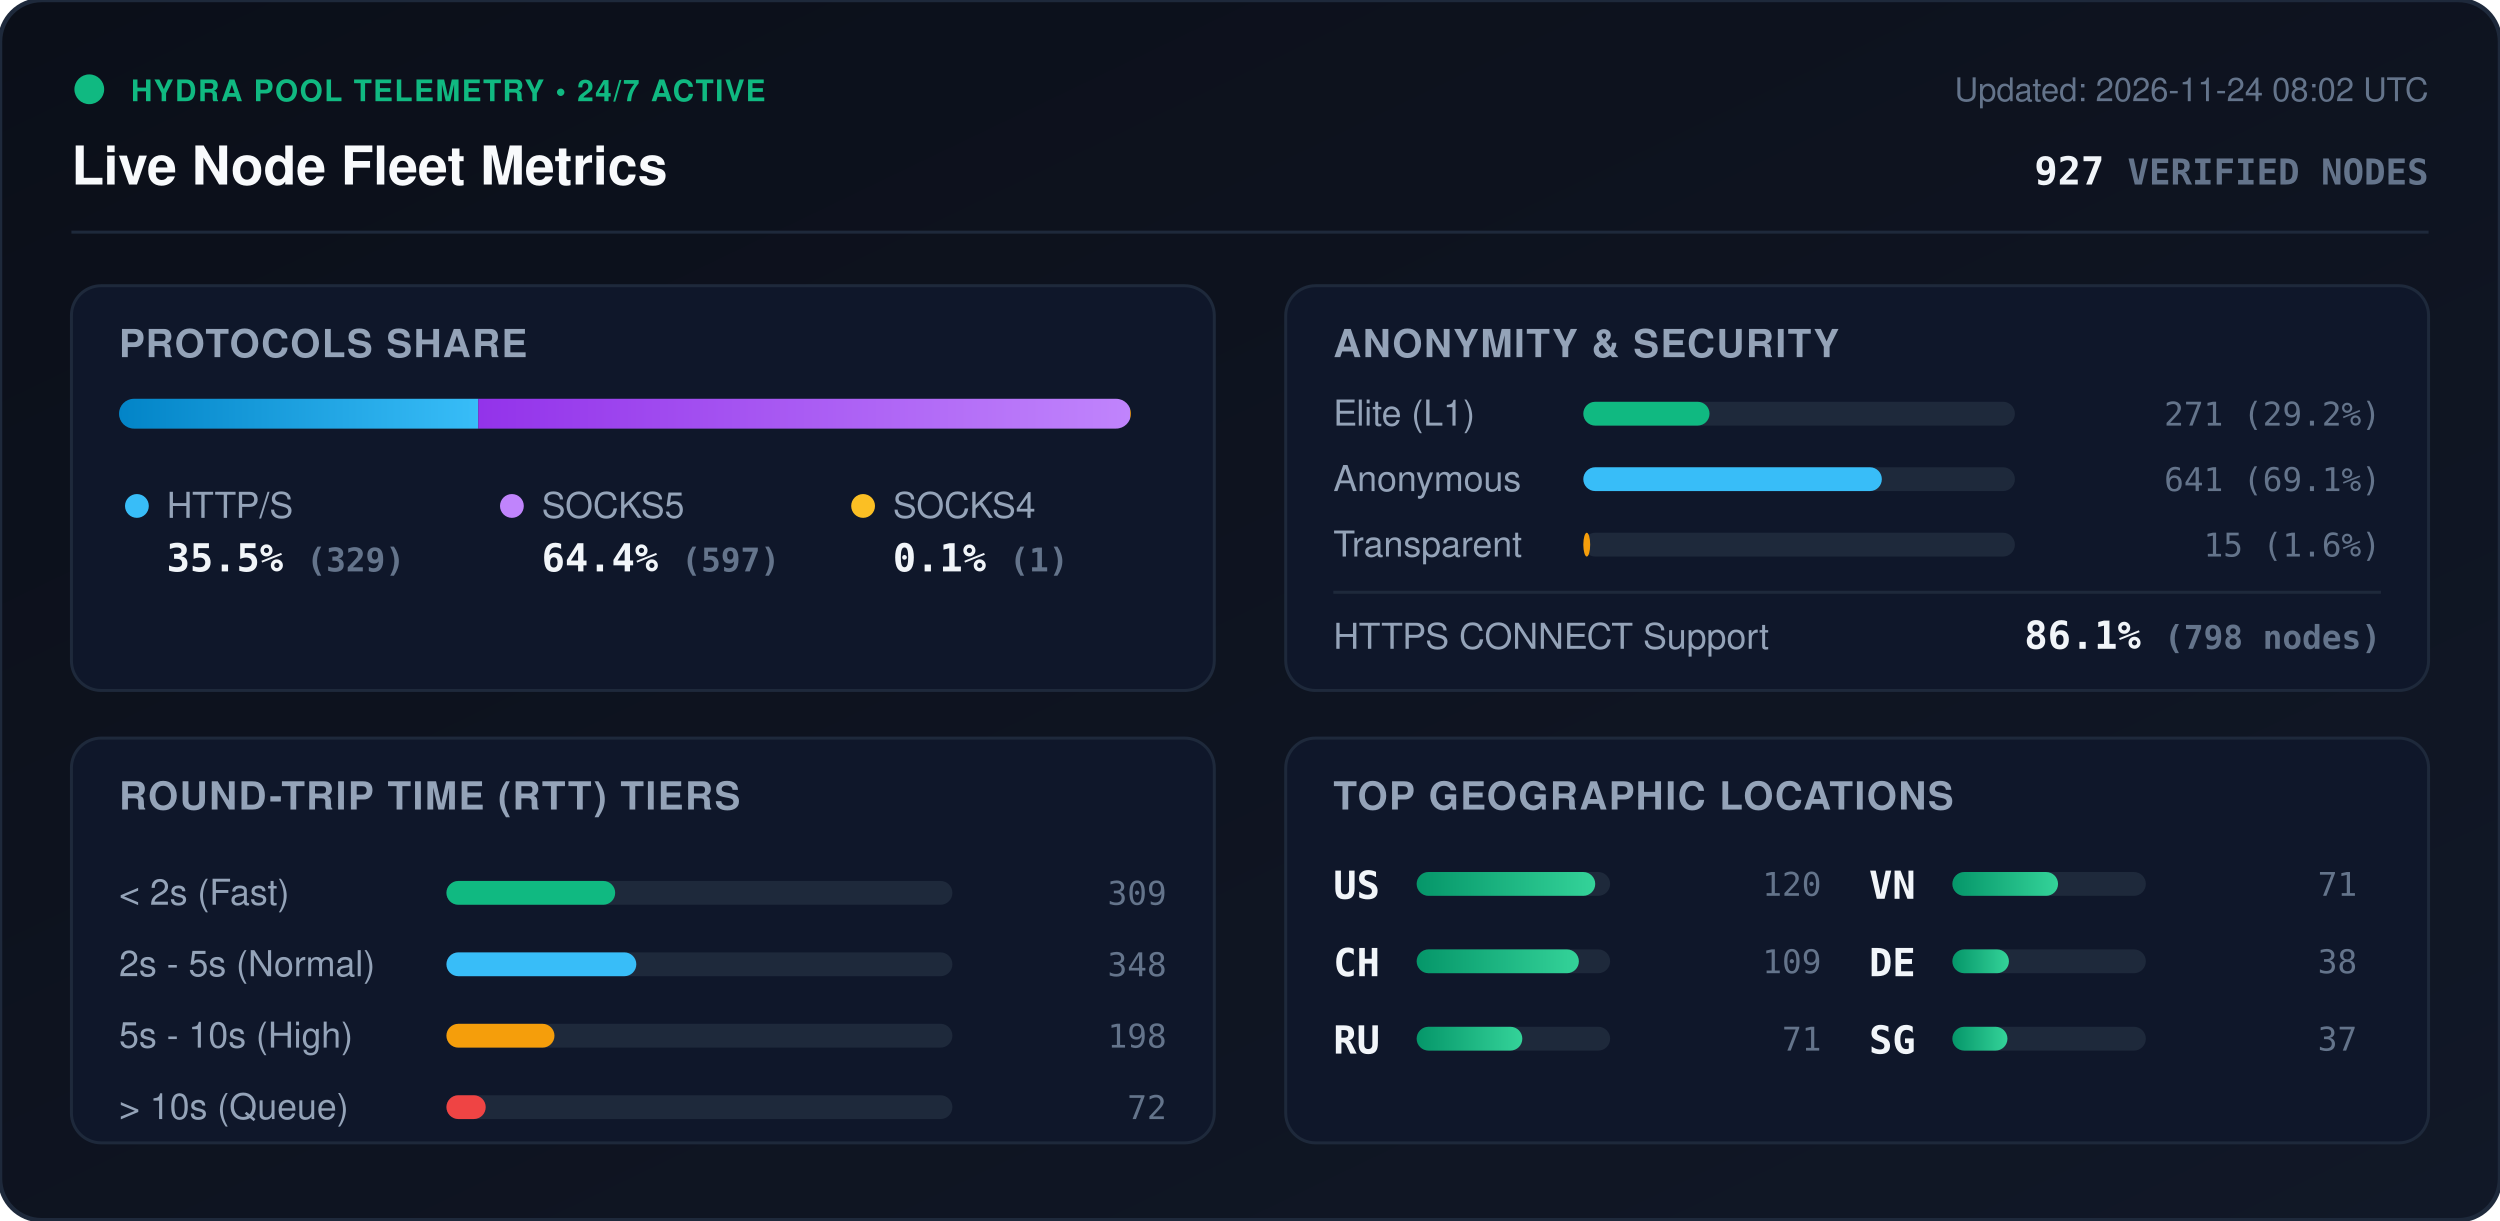
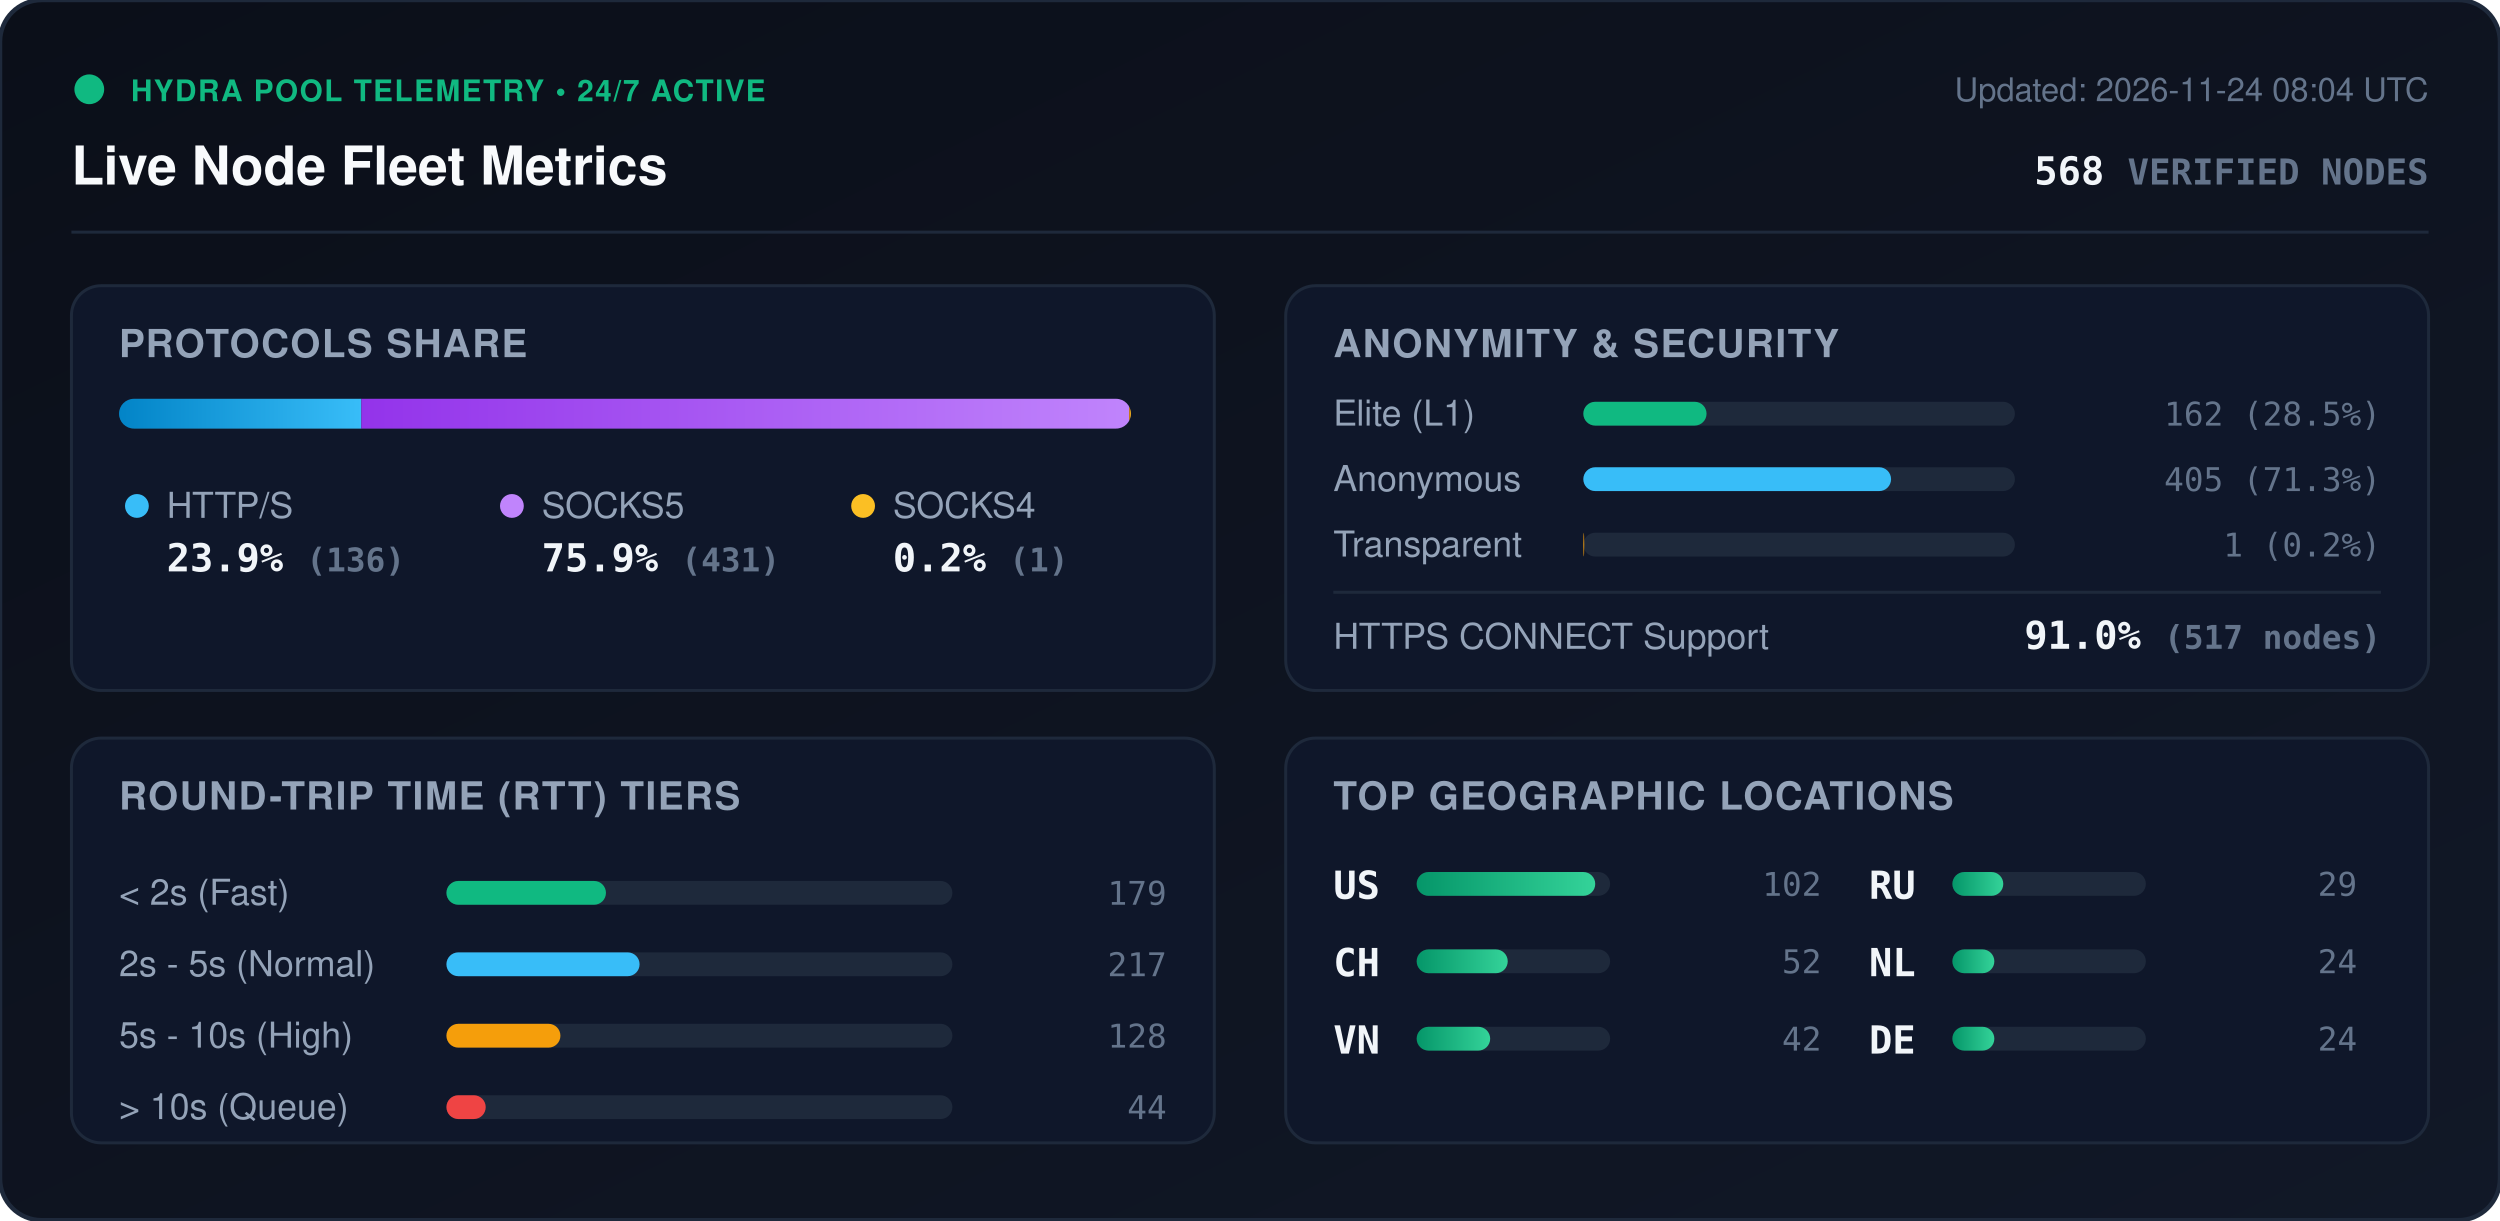
<svg xmlns="http://www.w3.org/2000/svg" viewBox="0 0 840 410" width="840" height="410" style="max-width: 100%; height: auto;">
  <defs>
    <linearGradient id="bg" x1="0%" y1="0%" x2="100%" y2="100%">
      <stop offset="0%" stop-color="#0b0f19" />
      <stop offset="100%" stop-color="#111827" />
    </linearGradient>
    <linearGradient id="bar-http" x1="0%" y1="0%" x2="100%" y2="0%">
      <stop offset="0%" stop-color="#0284c7" />
      <stop offset="100%" stop-color="#38bdf8" />
    </linearGradient>
    <linearGradient id="bar-socks5" x1="0%" y1="0%" x2="100%" y2="0%">
      <stop offset="0%" stop-color="#9333ea" />
      <stop offset="100%" stop-color="#c084fc" />
    </linearGradient>
    <linearGradient id="bar-socks4" x1="0%" y1="0%" x2="100%" y2="0%">
      <stop offset="0%" stop-color="#d97706" />
      <stop offset="100%" stop-color="#fbbf24" />
    </linearGradient>
    <linearGradient id="bar-green" x1="0%" y1="0%" x2="100%" y2="0%">
      <stop offset="0%" stop-color="#059669" />
      <stop offset="100%" stop-color="#34d399" />
    </linearGradient>
    <clipPath id="prog-track-clip">
      <rect width="340.0" height="10" rx="5" />
    </clipPath>
    <style>
      .title { font: 700 18px -apple-system, BlinkMacSystemFont, 'Segoe UI', Helvetica, Arial, sans-serif; fill: #f8fafc; }
      .sub { font: 500 11px -apple-system, BlinkMacSystemFont, 'Segoe UI', Helvetica, Arial, sans-serif; fill: #64748b; }
      .section-hdr { font: 600 13px -apple-system, BlinkMacSystemFont, 'Segoe UI', Helvetica, Arial, sans-serif; fill: #94a3b8; letter-spacing: 0.5px; }
      .metric-val { font: 700 13px -apple-system, BlinkMacSystemFont, 'Segoe UI', Helvetica, Arial, sans-serif; fill: #f1f5f9; }
      .metric-lbl { font: 500 12px -apple-system, BlinkMacSystemFont, 'Segoe UI', Helvetica, Arial, sans-serif; fill: #94a3b8; }
      .badge-txt { font: 700 10px -apple-system, BlinkMacSystemFont, 'Segoe UI', Helvetica, Arial, sans-serif; fill: #10b981; letter-spacing: 0.5px; }
      .mono { font-family: ui-monospace, SFMono-Regular, Menlo, Monaco, Consolas, monospace; }
      .pulse { animation: beacon 2s infinite ease-in-out; }
      @keyframes beacon { 0%, 100% { opacity: 1; } 50% { opacity: 0.35; } }
    </style>
  </defs>
  <rect width="840" height="410" rx="14" fill="url(#bg)" stroke="#1e293b" stroke-width="1.5" />
  <g transform="translate(24, 24)">
    <circle cx="6" cy="6" r="5" fill="#10b981" class="pulse" />
    <text x="20" y="10" class="badge-txt">HYDRA POOL TELEMETRY • 24/7 ACTIVE</text>
    <text x="0" y="38" class="title">Live Node Fleet Metrics</text>
-     <text x="792" y="10" text-anchor="end" class="sub">Updated: 2026-11-24 08:02 UTC</text>
-     <text x="792" y="38" text-anchor="end" class="metric-val mono" fill="#38bdf8">927 <tspan font-size="12" fill="#64748b">VERIFIED NODES</tspan>
+     <text x="792" y="10" text-anchor="end" class="sub">Updated: 2026-11-24 08:04 UTC</text>
+     <text x="792" y="38" text-anchor="end" class="metric-val mono" fill="#38bdf8">568 <tspan font-size="12" fill="#64748b">VERIFIED NODES</tspan>
    </text>
  </g>
  <line x1="24" y1="78" x2="816" y2="78" stroke="#1e293b" stroke-width="1" />
  <g transform="translate(24, 96)">
    <rect width="384" height="136" rx="10" fill="#0f172a" stroke="#1e293b" />
    <text x="16" y="24" class="section-hdr">PROTOCOLS SHARE</text>
    <g transform="translate(16, 38)">
      <rect width="340.0" height="10" rx="5" fill="#1e293b" />
      <g clip-path="url(#prog-track-clip)">
-         <rect x="0" width="120.7" height="10" fill="url(#bar-http)" />
-         <rect x="120.7" width="219.0" height="10" fill="url(#bar-socks5)" />
-         <rect x="339.7" width="0.4" height="10" fill="url(#bar-socks4)" />
+         <rect x="0" width="81.4" height="10" fill="url(#bar-http)" />
+         <rect x="81.4" width="258.0" height="10" fill="url(#bar-socks5)" />
+         <rect x="339.4" width="0.6" height="10" fill="url(#bar-socks4)" />
      </g>
    </g>
    <g transform="translate(16, 68)">
      <circle cx="6" cy="6" r="4" fill="#38bdf8" />
      <text x="16" y="10" class="metric-lbl">HTTP/S</text>
-       <text x="16" y="28" class="metric-val mono">35.5% <tspan font-size="11" fill="#64748b">(329)</tspan>
+       <text x="16" y="28" class="metric-val mono">23.9% <tspan font-size="11" fill="#64748b">(136)</tspan>
      </text>
      <circle cx="132" cy="6" r="4" fill="#c084fc" />
      <text x="142" y="10" class="metric-lbl">SOCKS5</text>
-       <text x="142" y="28" class="metric-val mono">64.4% <tspan font-size="11" fill="#64748b">(597)</tspan>
+       <text x="142" y="28" class="metric-val mono">75.9% <tspan font-size="11" fill="#64748b">(431)</tspan>
      </text>
      <circle cx="250" cy="6" r="4" fill="#fbbf24" />
      <text x="260" y="10" class="metric-lbl">SOCKS4</text>
-       <text x="260" y="28" class="metric-val mono">0.1% <tspan font-size="11" fill="#64748b">(1)</tspan>
+       <text x="260" y="28" class="metric-val mono">0.2% <tspan font-size="11" fill="#64748b">(1)</tspan>
      </text>
    </g>
  </g>
  <g transform="translate(432, 96)">
    <rect width="384" height="136" rx="10" fill="#0f172a" stroke="#1e293b" />
    <text x="16" y="24" class="section-hdr">ANONYMITY &amp; SECURITY</text>
    <text x="16" y="47" class="metric-lbl">Elite (L1)</text>
    <rect x="100" y="39" width="145.0" height="8" rx="4" fill="#1e293b" />
-     <rect x="100" y="39" width="42.4" height="8" rx="4" fill="#10b981" />
-     <text x="368" y="47" text-anchor="end" class="mono sub" fill="#e2e8f0">271 (29.2%)</text>
+     <rect x="100" y="39" width="41.4" height="8" rx="4" fill="#10b981" />
+     <text x="368" y="47" text-anchor="end" class="mono sub" fill="#e2e8f0">162 (28.5%)</text>
    <text x="16" y="69" class="metric-lbl">Anonymous</text>
    <rect x="100" y="61" width="145.0" height="8" rx="4" fill="#1e293b" />
-     <rect x="100" y="61" width="100.3" height="8" rx="4" fill="#38bdf8" />
-     <text x="368" y="69" text-anchor="end" class="mono sub" fill="#e2e8f0">641 (69.1%)</text>
+     <rect x="100" y="61" width="103.4" height="8" rx="4" fill="#38bdf8" />
+     <text x="368" y="69" text-anchor="end" class="mono sub" fill="#e2e8f0">405 (71.3%)</text>
    <text x="16" y="91" class="metric-lbl">Transparent</text>
    <rect x="100" y="83" width="145.0" height="8" rx="4" fill="#1e293b" />
-     <rect x="100" y="83" width="2.3" height="8" rx="4" fill="#f59e0b" />
-     <text x="368" y="91" text-anchor="end" class="mono sub" fill="#e2e8f0">15 (1.6%)</text>
+     <rect x="100" y="83" width="0.3" height="8" rx="4" fill="#f59e0b" />
+     <text x="368" y="91" text-anchor="end" class="mono sub" fill="#e2e8f0">1 (0.2%)</text>
    <line x1="16" y1="103" x2="368" y2="103" stroke="#1e293b" stroke-width="1" />
    <text x="16" y="122" class="metric-lbl">HTTPS CONNECT Support</text>
-     <text x="368" y="122" text-anchor="end" class="metric-val mono" fill="#34d399">86.1% <tspan font-size="11" fill="#64748b">(798 nodes)</tspan>
+     <text x="368" y="122" text-anchor="end" class="metric-val mono" fill="#34d399">91.0% <tspan font-size="11" fill="#64748b">(517 nodes)</tspan>
    </text>
  </g>
  <g transform="translate(24, 248)">
    <rect width="384" height="136" rx="10" fill="#0f172a" stroke="#1e293b" />
    <text x="16" y="24" class="section-hdr">ROUND-TRIP TIME (RTT) TIERS</text>
    <g transform="translate(16, 42)">
      <text x="0" y="14" class="metric-lbl">&lt; 2s (Fast)</text>
      <rect x="110" y="6" width="170" height="8" rx="4" fill="#1e293b" />
-       <rect x="110" y="6" width="56.7" height="8" rx="4" fill="#10b981" />
-       <text x="352" y="14" text-anchor="end" class="mono sub">309</text>
+       <rect x="110" y="6" width="53.6" height="8" rx="4" fill="#10b981" />
+       <text x="352" y="14" text-anchor="end" class="mono sub">179</text>
      <text x="0" y="38" class="metric-lbl">2s - 5s (Normal)</text>
      <rect x="110" y="30" width="170" height="8" rx="4" fill="#1e293b" />
-       <rect x="110" y="30" width="63.8" height="8" rx="4" fill="#38bdf8" />
-       <text x="352" y="38" text-anchor="end" class="mono sub">348</text>
+       <rect x="110" y="30" width="64.9" height="8" rx="4" fill="#38bdf8" />
+       <text x="352" y="38" text-anchor="end" class="mono sub">217</text>
      <text x="0" y="62" class="metric-lbl">5s - 10s (High)</text>
      <rect x="110" y="54" width="170" height="8" rx="4" fill="#1e293b" />
-       <rect x="110" y="54" width="36.3" height="8" rx="4" fill="#f59e0b" />
-       <text x="352" y="62" text-anchor="end" class="mono sub">198</text>
+       <rect x="110" y="54" width="38.3" height="8" rx="4" fill="#f59e0b" />
+       <text x="352" y="62" text-anchor="end" class="mono sub">128</text>
      <text x="0" y="86" class="metric-lbl">&gt; 10s (Queue)</text>
      <rect x="110" y="78" width="170" height="8" rx="4" fill="#1e293b" />
      <rect x="110" y="78" width="13.2" height="8" rx="4" fill="#ef4444" />
-       <text x="352" y="86" text-anchor="end" class="mono sub">72</text>
+       <text x="352" y="86" text-anchor="end" class="mono sub">44</text>
    </g>
  </g>
  <g transform="translate(432, 248)">
    <rect width="384" height="136" rx="10" fill="#0f172a" stroke="#1e293b" />
    <text x="16" y="24" class="section-hdr">TOP GEOGRAPHIC LOCATIONS</text>
    <g transform="translate(16, 42)">
      <g transform="translate(0, 0)">
        <text x="0" y="12" class="mono metric-val" font-size="12">US</text>
        <rect x="28" y="3" width="65" height="8" rx="4" fill="#1e293b" />
        <rect x="28" y="3" width="60.0" height="8" rx="4" fill="url(#bar-green)" />
-         <text x="164" y="11" text-anchor="end" class="mono sub">120</text>
+         <text x="164" y="11" text-anchor="end" class="mono sub">102</text>
      </g>
      <g transform="translate(0, 26)">
        <text x="0" y="12" class="mono metric-val" font-size="12">CH</text>
        <rect x="28" y="3" width="65" height="8" rx="4" fill="#1e293b" />
-         <rect x="28" y="3" width="54.5" height="8" rx="4" fill="url(#bar-green)" />
-         <text x="164" y="11" text-anchor="end" class="mono sub">109</text>
+         <rect x="28" y="3" width="30.6" height="8" rx="4" fill="url(#bar-green)" />
+         <text x="164" y="11" text-anchor="end" class="mono sub">52</text>
      </g>
      <g transform="translate(0, 52)">
+         <text x="0" y="12" class="mono metric-val" font-size="12">VN</text>
+         <rect x="28" y="3" width="65" height="8" rx="4" fill="#1e293b" />
+         <rect x="28" y="3" width="24.7" height="8" rx="4" fill="url(#bar-green)" />
+         <text x="164" y="11" text-anchor="end" class="mono sub">42</text>
+       </g>
+       <g transform="translate(180, 0)">
        <text x="0" y="12" class="mono metric-val" font-size="12">RU</text>
        <rect x="28" y="3" width="65" height="8" rx="4" fill="#1e293b" />
-         <rect x="28" y="3" width="35.5" height="8" rx="4" fill="url(#bar-green)" />
-         <text x="164" y="11" text-anchor="end" class="mono sub">71</text>
-       </g>
-       <g transform="translate(180, 0)">
-         <text x="0" y="12" class="mono metric-val" font-size="12">VN</text>
-         <rect x="28" y="3" width="65" height="8" rx="4" fill="#1e293b" />
-         <rect x="28" y="3" width="35.5" height="8" rx="4" fill="url(#bar-green)" />
-         <text x="164" y="11" text-anchor="end" class="mono sub">71</text>
+         <rect x="28" y="3" width="17.1" height="8" rx="4" fill="url(#bar-green)" />
+         <text x="164" y="11" text-anchor="end" class="mono sub">29</text>
      </g>
      <g transform="translate(180, 26)">
+         <text x="0" y="12" class="mono metric-val" font-size="12">NL</text>
+         <rect x="28" y="3" width="65" height="8" rx="4" fill="#1e293b" />
+         <rect x="28" y="3" width="14.1" height="8" rx="4" fill="url(#bar-green)" />
+         <text x="164" y="11" text-anchor="end" class="mono sub">24</text>
+       </g>
+       <g transform="translate(180, 52)">
        <text x="0" y="12" class="mono metric-val" font-size="12">DE</text>
        <rect x="28" y="3" width="65" height="8" rx="4" fill="#1e293b" />
-         <rect x="28" y="3" width="19.0" height="8" rx="4" fill="url(#bar-green)" />
-         <text x="164" y="11" text-anchor="end" class="mono sub">38</text>
-       </g>
-       <g transform="translate(180, 52)">
-         <text x="0" y="12" class="mono metric-val" font-size="12">SG</text>
-         <rect x="28" y="3" width="65" height="8" rx="4" fill="#1e293b" />
-         <rect x="28" y="3" width="18.5" height="8" rx="4" fill="url(#bar-green)" />
-         <text x="164" y="11" text-anchor="end" class="mono sub">37</text>
+         <rect x="28" y="3" width="14.1" height="8" rx="4" fill="url(#bar-green)" />
+         <text x="164" y="11" text-anchor="end" class="mono sub">24</text>
      </g>
    </g>
  </g>
</svg>
